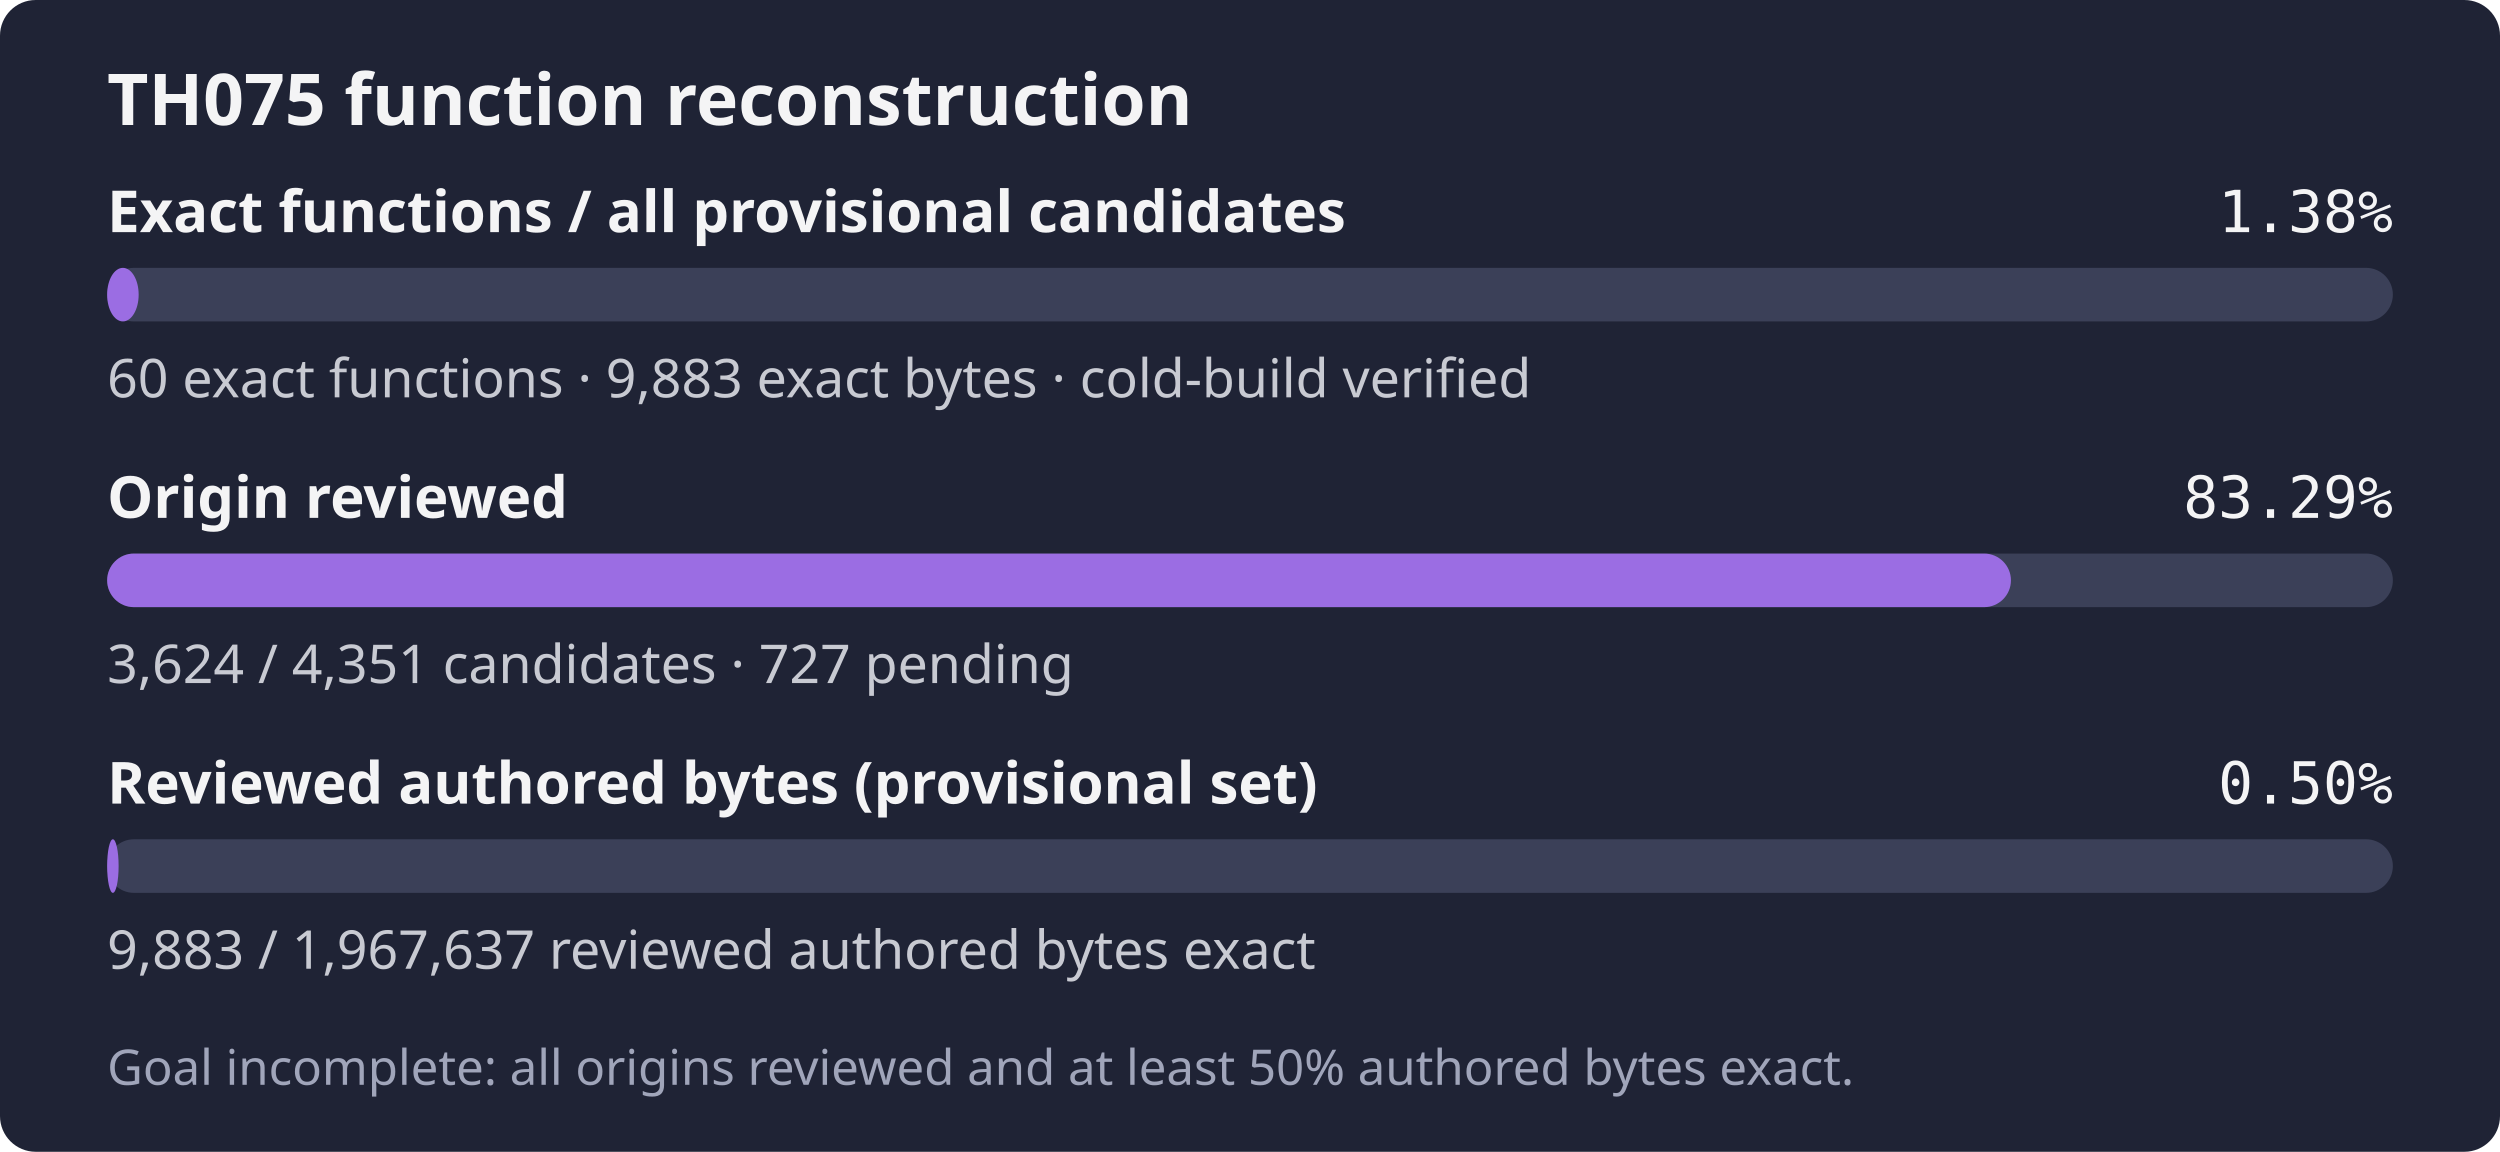
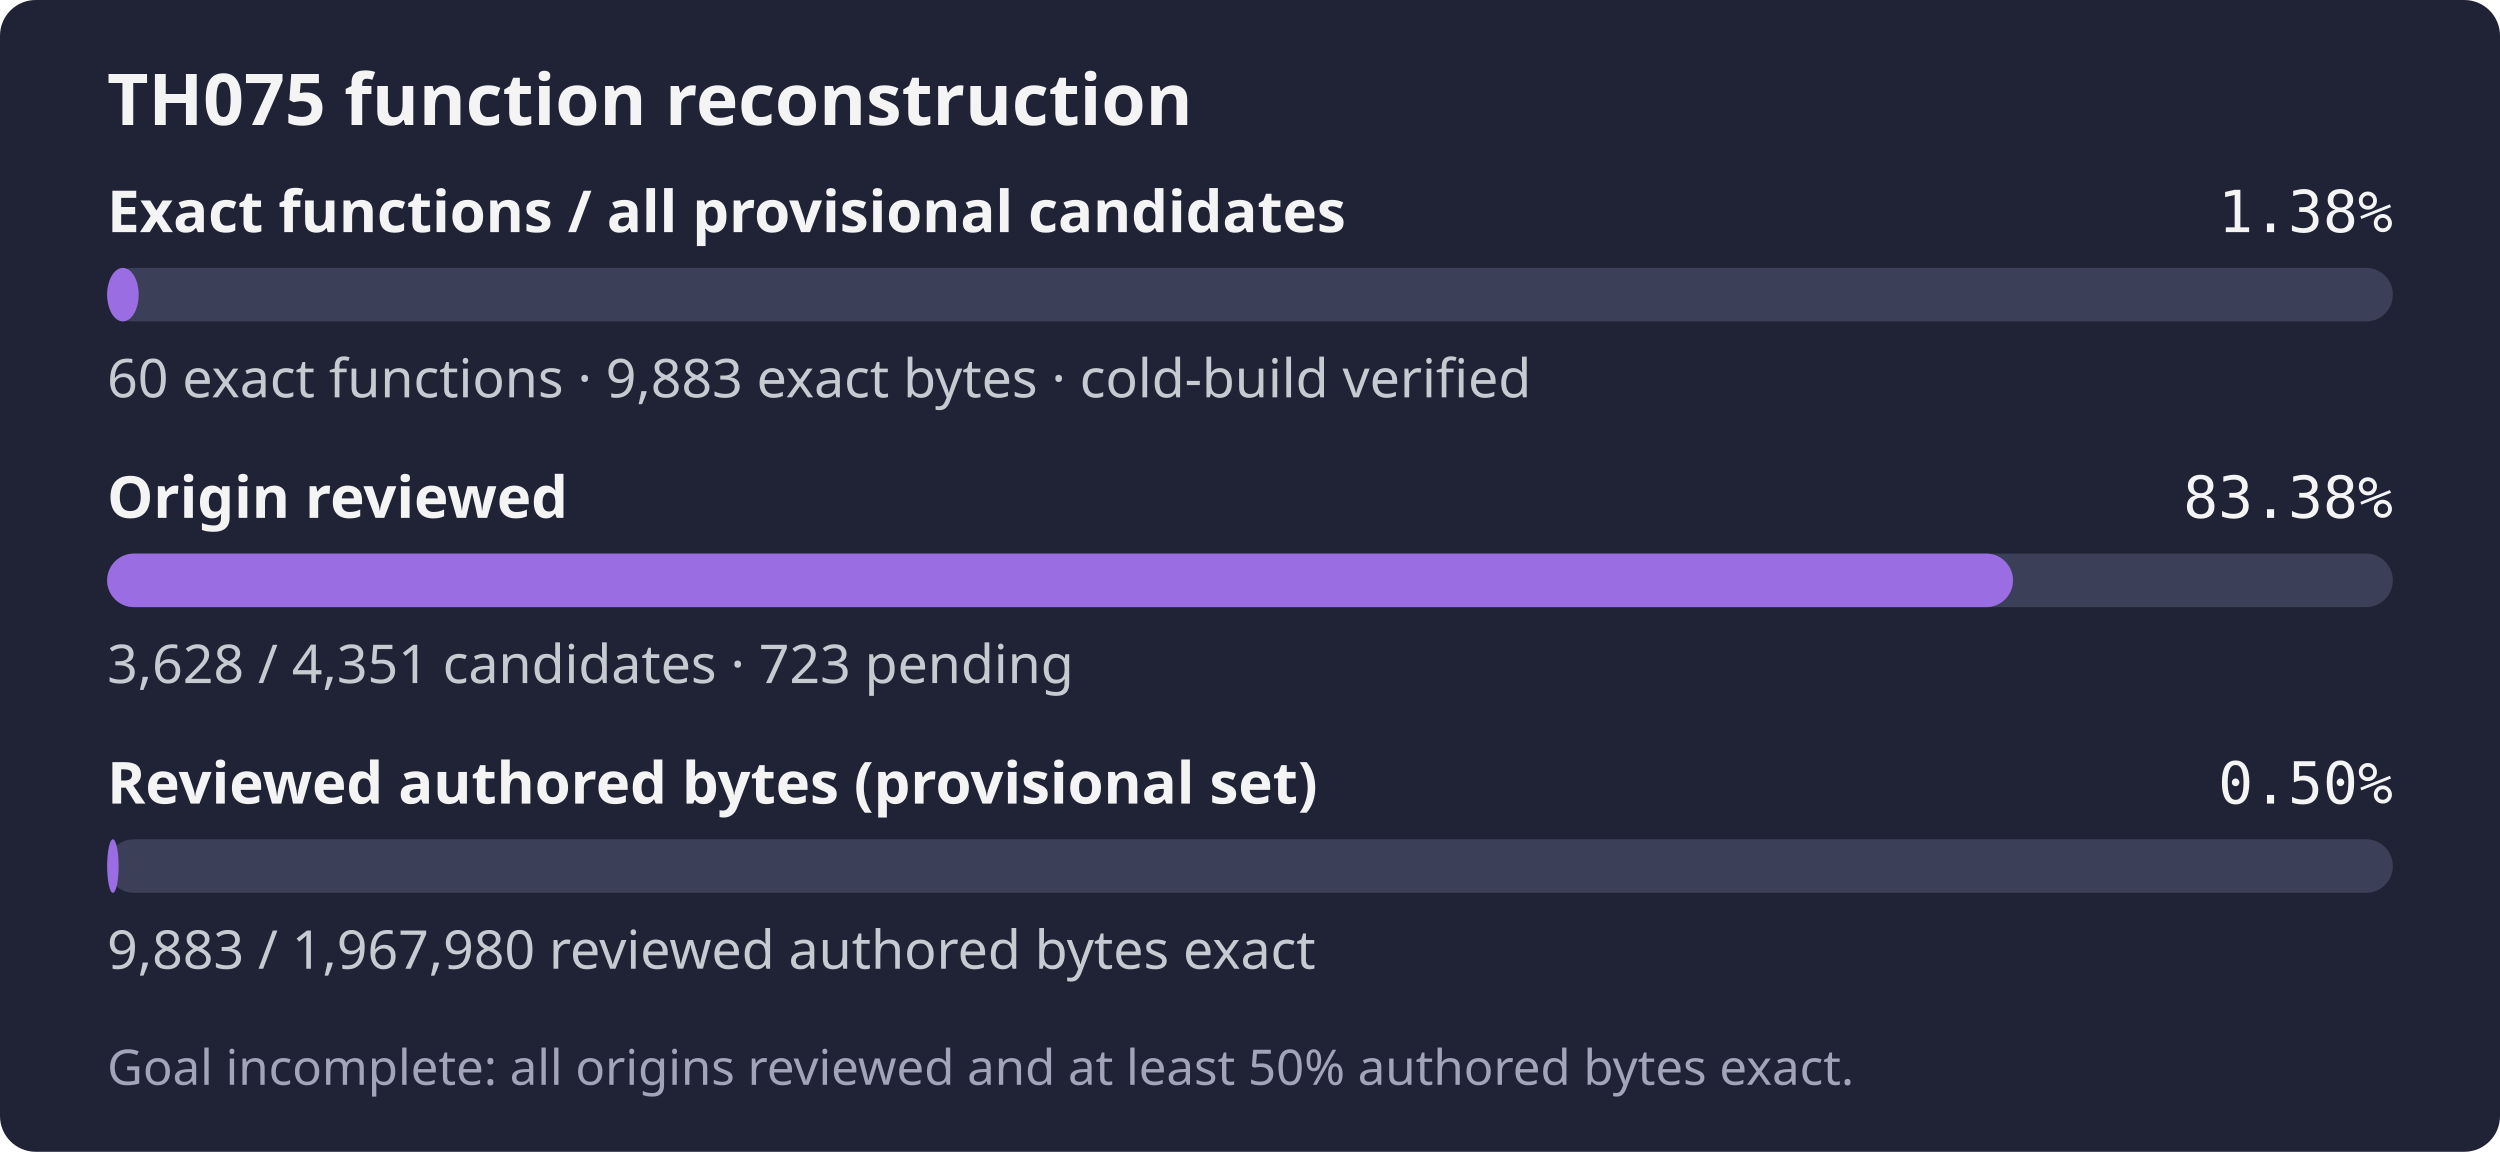
- <svg xmlns="http://www.w3.org/2000/svg" width="560" height="258" role="img" aria-label="TH075: 60 exact functions, 9,883 exact bytes; 3,624 of 4,351 candidates reviewed; Goal incomplete: all origins reviewed and at least 50% authored bytes exact.">
+ <svg xmlns="http://www.w3.org/2000/svg" width="560" height="258" role="img" aria-label="TH075: 60 exact functions, 9,883 exact bytes; 3,628 of 4,351 candidates reviewed; Goal incomplete: all origins reviewed and at least 50% authored bytes exact.">
  <rect width="560" height="258" rx="8" fill="#1f2335" />
  <text x="24" y="28" fill="#f4f4f5" font-family="sans-serif" font-size="16" font-weight="600">TH075 function reconstruction</text>
  <text x="24" y="52" fill="#f4f4f5" font-family="sans-serif" font-size="13" font-weight="600">Exact functions / all provisional candidates</text>
  <text x="536" y="52" fill="#f4f4f5" text-anchor="end" font-family="monospace" font-size="13">1.38%</text>
  <rect x="24" y="60" width="512" height="12" rx="6" fill="#3b4058" />
  <rect x="24" y="60" width="7.06" height="12" rx="6" fill="#9b6de3" />
  <text x="24" y="89" fill="#c8cad2" font-family="sans-serif" font-size="12">60 exact functions · 9,883 exact bytes · cold-build verified</text>
  <text x="24" y="116" fill="#f4f4f5" font-family="sans-serif" font-size="13" font-weight="600">Origin reviewed</text>
-   <text x="536" y="116" fill="#f4f4f5" text-anchor="end" font-family="monospace" font-size="13">83.29%</text>
+   <text x="536" y="116" fill="#f4f4f5" text-anchor="end" font-family="monospace" font-size="13">83.38%</text>
  <rect x="24" y="124" width="512" height="12" rx="6" fill="#3b4058" />
-   <rect x="24" y="124" width="426.45" height="12" rx="6" fill="#9b6de3" />
-   <text x="24" y="153" fill="#c8cad2" font-family="sans-serif" font-size="12">3,624 / 4,351 candidates · 727 pending</text>
+   <rect x="24" y="124" width="426.92" height="12" rx="6" fill="#9b6de3" />
+   <text x="24" y="153" fill="#c8cad2" font-family="sans-serif" font-size="12">3,628 / 4,351 candidates · 723 pending</text>
  <text x="24" y="180" fill="#f4f4f5" font-family="sans-serif" font-size="13" font-weight="600">Reviewed authored bytes (provisional set)</text>
  <text x="536" y="180" fill="#f4f4f5" text-anchor="end" font-family="monospace" font-size="13">0.50%</text>
  <rect x="24" y="188" width="512" height="12" rx="6" fill="#3b4058" />
  <rect x="24" y="188" width="2.57" height="12" rx="6" fill="#9b6de3" />
-   <text x="24" y="217" fill="#c8cad2" font-family="sans-serif" font-size="12">9,883 / 1,967,637 reviewed authored bytes exact</text>
+   <text x="24" y="217" fill="#c8cad2" font-family="sans-serif" font-size="12">9,883 / 1,967,980 reviewed authored bytes exact</text>
  <text x="24" y="243" fill="#a0a5ba" font-family="sans-serif" font-size="11">Goal incomplete: all origins reviewed and at least 50% authored bytes exact.</text>
</svg>
